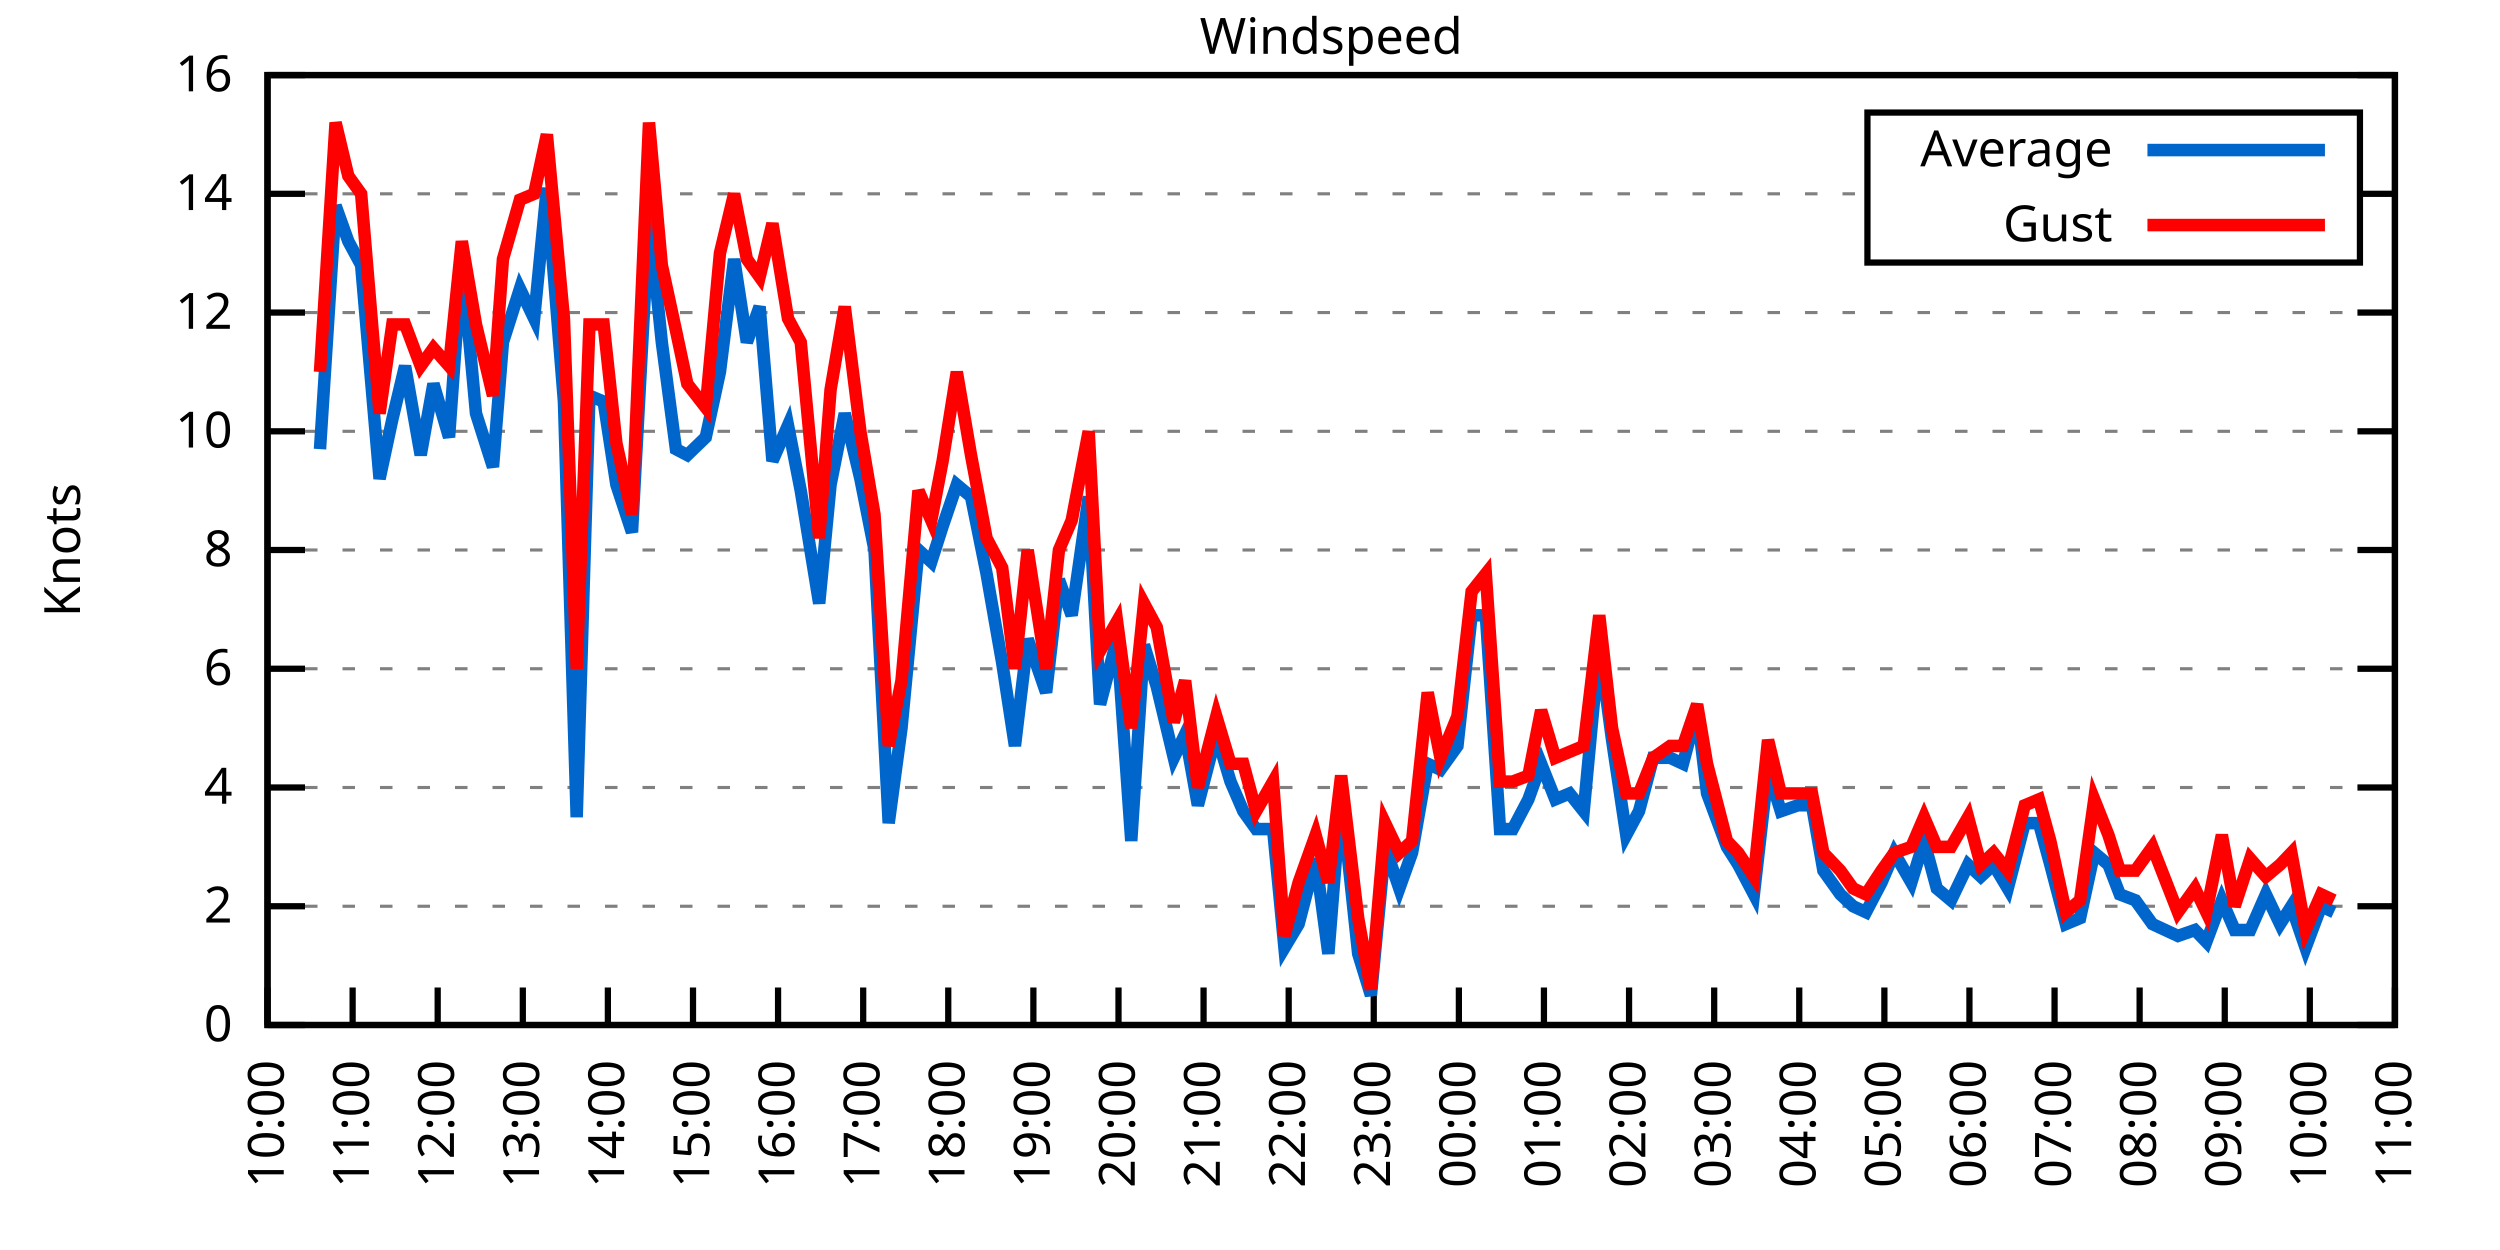
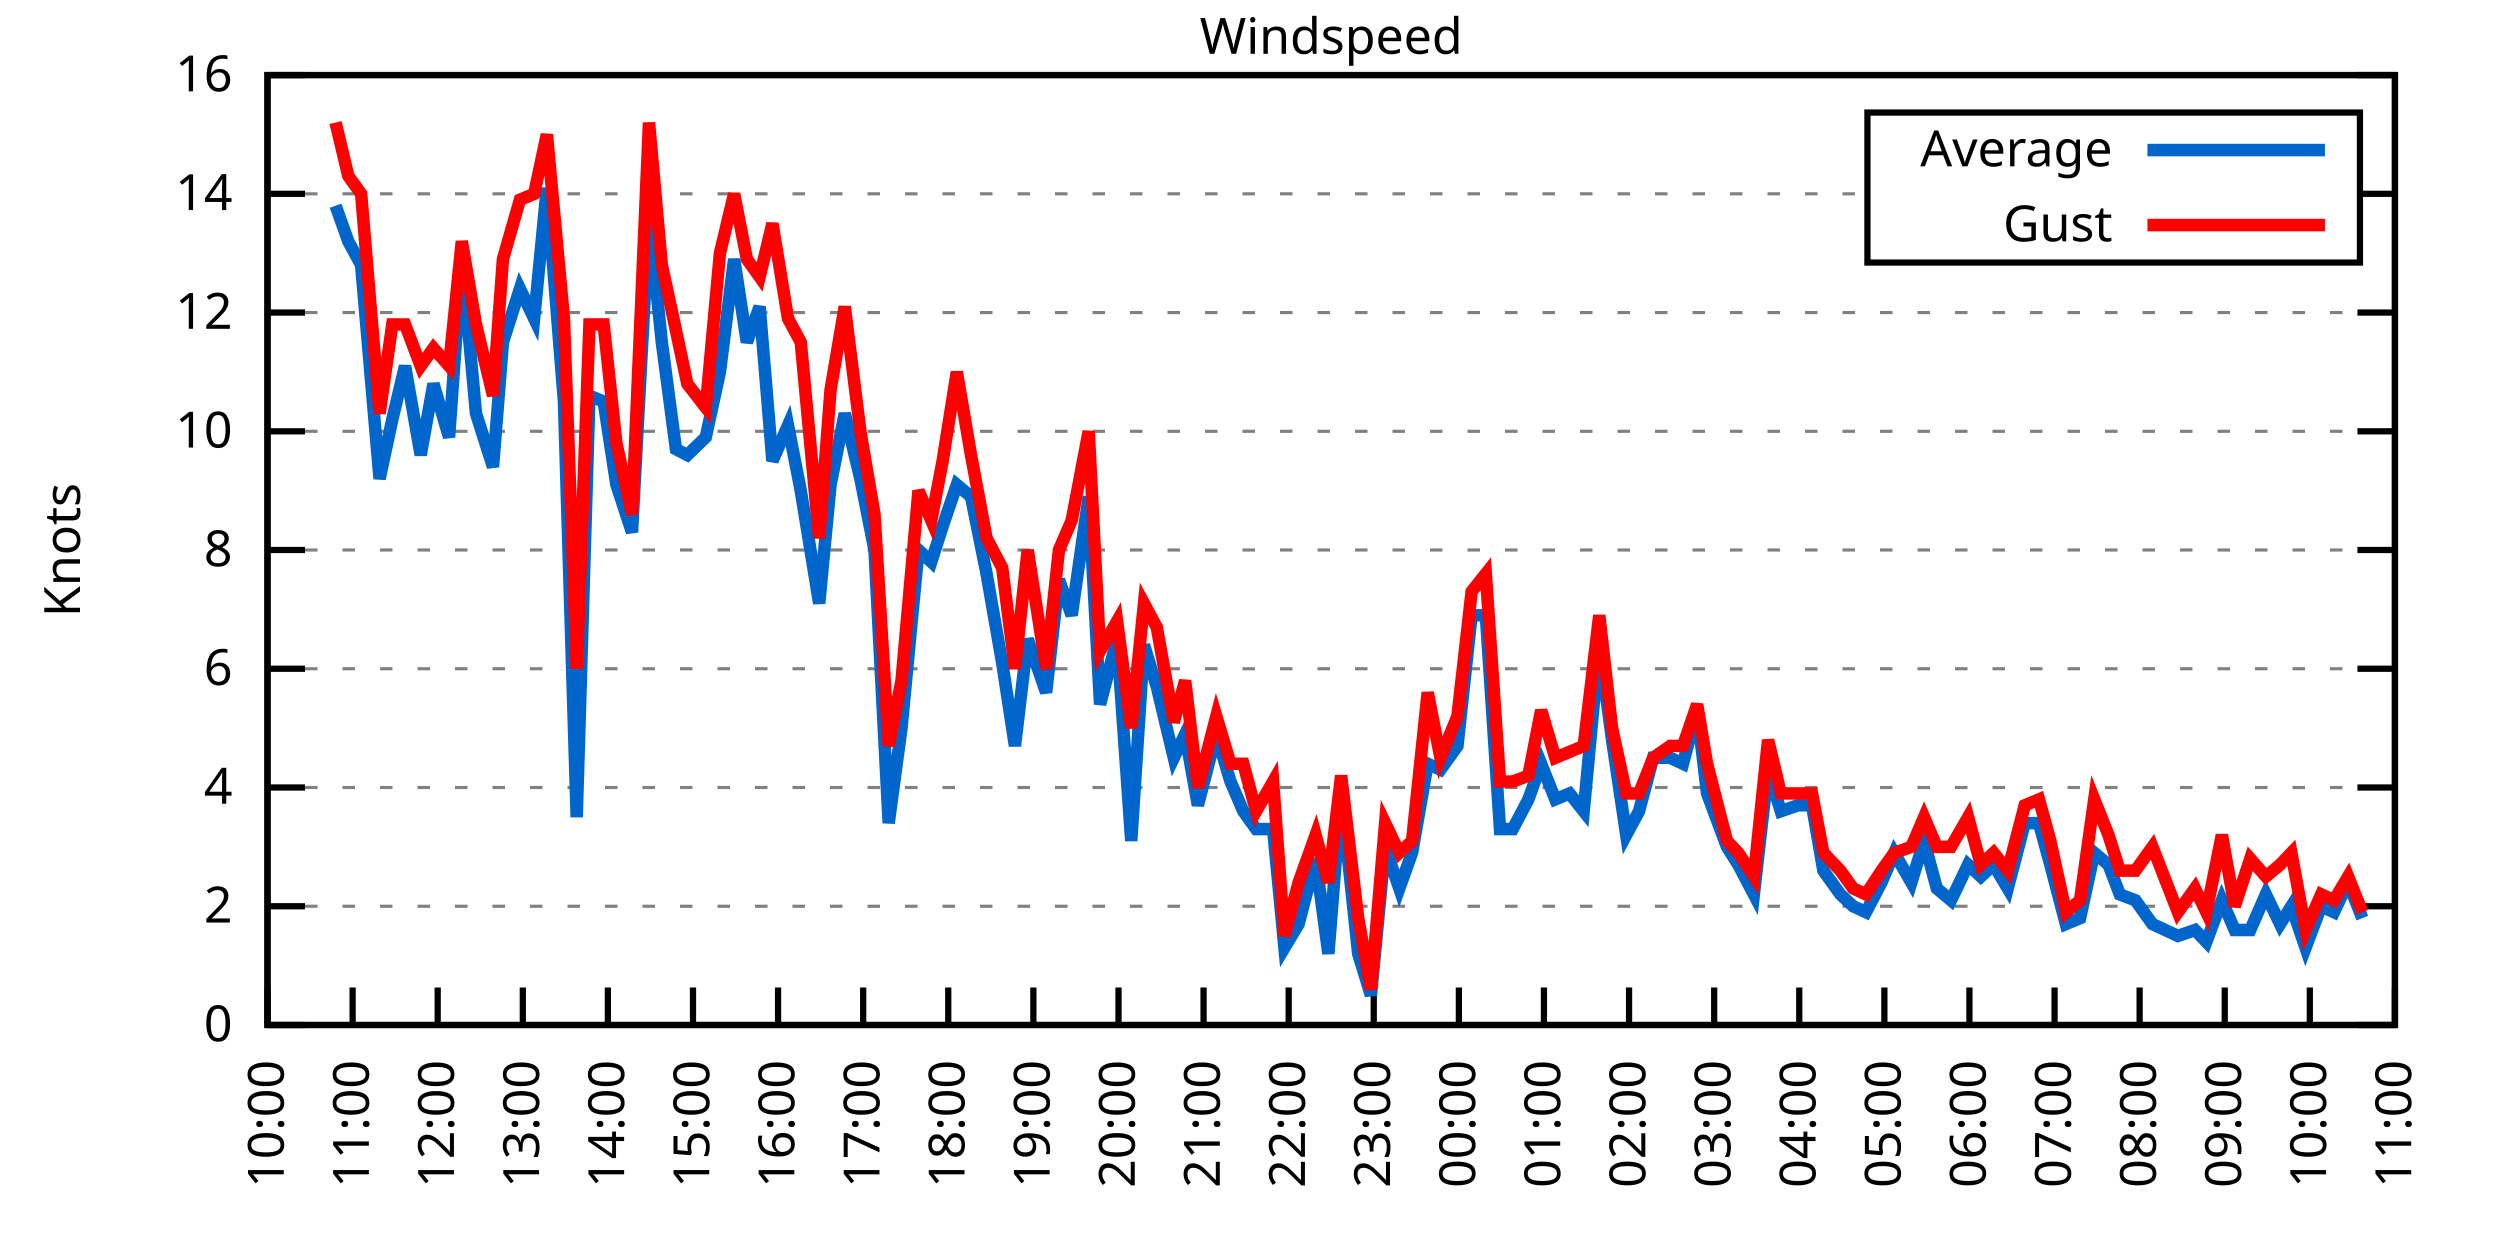
<svg xmlns="http://www.w3.org/2000/svg" xmlns:xlink="http://www.w3.org/1999/xlink" width="400" height="200" viewBox="0 0 400 200">
  <g id="gnuplot_canvas">
    <rect x="0" y="0" width="400" height="200" fill="none" />
    <defs>
      <circle id="gpDot" r="0.5" stroke-width="0.5" stroke="currentColor" />
      <path id="gpPt0" stroke-width="0.333" stroke="currentColor" d="M-1,0 h2 M0,-1 v2" />
      <path id="gpPt1" stroke-width="0.333" stroke="currentColor" d="M-1,-1 L1,1 M1,-1 L-1,1" />
      <path id="gpPt2" stroke-width="0.333" stroke="currentColor" d="M-1,0 L1,0 M0,-1 L0,1 M-1,-1 L1,1 M-1,1 L1,-1" />
      <rect id="gpPt3" stroke-width="0.333" stroke="currentColor" x="-1" y="-1" width="2" height="2" />
      <rect id="gpPt4" stroke-width="0.333" stroke="currentColor" fill="currentColor" x="-1" y="-1" width="2" height="2" />
      <circle id="gpPt5" stroke-width="0.333" stroke="currentColor" cx="0" cy="0" r="1" />
      <use xlink:href="#gpPt5" id="gpPt6" fill="currentColor" stroke="none" />
      <path id="gpPt7" stroke-width="0.333" stroke="currentColor" d="M0,-1.33 L-1.33,0.67 L1.33,0.67 z" />
      <use xlink:href="#gpPt7" id="gpPt8" fill="currentColor" stroke="none" />
      <use xlink:href="#gpPt7" id="gpPt9" stroke="currentColor" transform="rotate(180)" />
      <use xlink:href="#gpPt9" id="gpPt10" fill="currentColor" stroke="none" />
      <use xlink:href="#gpPt3" id="gpPt11" stroke="currentColor" transform="rotate(45)" />
      <use xlink:href="#gpPt11" id="gpPt12" fill="currentColor" stroke="none" />
      <path id="gpPt13" stroke-width="0.333" stroke="currentColor" d="M0,1.330 L1.265,0.411 L0.782,-1.067 L-0.782,-1.076 L-1.265,0.411 z" />
      <use xlink:href="#gpPt13" id="gpPt14" fill="currentColor" stroke="none" />
      <filter id="textbox" filterUnits="objectBoundingBox" x="0" y="0" height="1" width="1">
        <feFlood flood-color="white" flood-opacity="1" result="bgnd" />
        <feComposite in="SourceGraphic" in2="bgnd" operator="atop" />
      </filter>
      <filter id="greybox" filterUnits="objectBoundingBox" x="0" y="0" height="1" width="1">
        <feFlood flood-color="lightgrey" flood-opacity="1" result="grey" />
        <feComposite in="SourceGraphic" in2="grey" operator="atop" />
      </filter>
    </defs>
    <g fill="none" color="white" stroke="currentColor" stroke-width="1.00" stroke-linecap="butt" stroke-linejoin="miter">
</g>
    <g fill="none" color="black" stroke="currentColor" stroke-width="1.00" stroke-linecap="butt" stroke-linejoin="miter">
      <g stroke="none" shape-rendering="crispEdges">
        <polygon fill="rgb(255, 255, 255)" points="42.80,164.00 383.18,164.00 383.18,12.02 42.80,12.02 " />
      </g>
    </g>
    <g fill="none" color="black" stroke="currentColor" stroke-width="1.00" stroke-linecap="butt" stroke-linejoin="miter">
</g>
    <g fill="none" color="black" stroke="black" stroke-width="0.50" stroke-linecap="butt" stroke-linejoin="miter">
</g>
    <g fill="none" color="gray" stroke="currentColor" stroke-width="0.50" stroke-linecap="butt" stroke-linejoin="miter">
      <path stroke="gray" stroke-dasharray="2,4" class="gridline" d="M42.80,164.00 L383.19,164.00  " />
    </g>
    <g fill="none" color="gray" stroke="gray" stroke-width="1.00" stroke-linecap="butt" stroke-linejoin="miter">
</g>
    <g fill="none" color="black" stroke="currentColor" stroke-width="1.00" stroke-linecap="butt" stroke-linejoin="miter">
      <path stroke="black" d="M42.80,164.00 L48.80,164.00 M383.19,164.00 L377.19,164.00  " />
      <g transform="translate(37.20,166.60)" stroke="none" fill="black" font-family="Sans" font-size="8.00" text-anchor="end">
        <text>
          <tspan font-family="Sans"> 0</tspan>
        </text>
      </g>
    </g>
    <g fill="none" color="black" stroke="currentColor" stroke-width="1.00" stroke-linecap="butt" stroke-linejoin="miter">
</g>
    <g fill="none" color="black" stroke="black" stroke-width="0.50" stroke-linecap="butt" stroke-linejoin="miter">
</g>
    <g fill="none" color="gray" stroke="currentColor" stroke-width="0.50" stroke-linecap="butt" stroke-linejoin="miter">
      <path stroke="gray" stroke-dasharray="2,4" class="gridline" d="M42.80,145.00 L383.19,145.00  " />
    </g>
    <g fill="none" color="gray" stroke="gray" stroke-width="1.00" stroke-linecap="butt" stroke-linejoin="miter">
</g>
    <g fill="none" color="black" stroke="currentColor" stroke-width="1.00" stroke-linecap="butt" stroke-linejoin="miter">
      <path stroke="black" d="M42.80,145.00 L48.80,145.00 M383.19,145.00 L377.19,145.00  " />
      <g transform="translate(37.20,147.60)" stroke="none" fill="black" font-family="Sans" font-size="8.00" text-anchor="end">
        <text>
          <tspan font-family="Sans"> 2</tspan>
        </text>
      </g>
    </g>
    <g fill="none" color="black" stroke="currentColor" stroke-width="1.00" stroke-linecap="butt" stroke-linejoin="miter">
</g>
    <g fill="none" color="black" stroke="black" stroke-width="0.50" stroke-linecap="butt" stroke-linejoin="miter">
</g>
    <g fill="none" color="gray" stroke="currentColor" stroke-width="0.50" stroke-linecap="butt" stroke-linejoin="miter">
      <path stroke="gray" stroke-dasharray="2,4" class="gridline" d="M42.80,126.00 L383.19,126.00  " />
    </g>
    <g fill="none" color="gray" stroke="gray" stroke-width="1.00" stroke-linecap="butt" stroke-linejoin="miter">
</g>
    <g fill="none" color="black" stroke="currentColor" stroke-width="1.00" stroke-linecap="butt" stroke-linejoin="miter">
      <path stroke="black" d="M42.80,126.00 L48.80,126.00 M383.19,126.00 L377.19,126.00  " />
      <g transform="translate(37.20,128.60)" stroke="none" fill="black" font-family="Sans" font-size="8.00" text-anchor="end">
        <text>
          <tspan font-family="Sans"> 4</tspan>
        </text>
      </g>
    </g>
    <g fill="none" color="black" stroke="currentColor" stroke-width="1.00" stroke-linecap="butt" stroke-linejoin="miter">
</g>
    <g fill="none" color="black" stroke="black" stroke-width="0.50" stroke-linecap="butt" stroke-linejoin="miter">
</g>
    <g fill="none" color="gray" stroke="currentColor" stroke-width="0.50" stroke-linecap="butt" stroke-linejoin="miter">
      <path stroke="gray" stroke-dasharray="2,4" class="gridline" d="M42.80,107.00 L383.19,107.00  " />
    </g>
    <g fill="none" color="gray" stroke="gray" stroke-width="1.00" stroke-linecap="butt" stroke-linejoin="miter">
</g>
    <g fill="none" color="black" stroke="currentColor" stroke-width="1.00" stroke-linecap="butt" stroke-linejoin="miter">
      <path stroke="black" d="M42.80,107.00 L48.80,107.00 M383.19,107.00 L377.19,107.00  " />
      <g transform="translate(37.20,109.60)" stroke="none" fill="black" font-family="Sans" font-size="8.00" text-anchor="end">
        <text>
          <tspan font-family="Sans"> 6</tspan>
        </text>
      </g>
    </g>
    <g fill="none" color="black" stroke="currentColor" stroke-width="1.00" stroke-linecap="butt" stroke-linejoin="miter">
</g>
    <g fill="none" color="black" stroke="black" stroke-width="0.50" stroke-linecap="butt" stroke-linejoin="miter">
</g>
    <g fill="none" color="gray" stroke="currentColor" stroke-width="0.50" stroke-linecap="butt" stroke-linejoin="miter">
      <path stroke="gray" stroke-dasharray="2,4" class="gridline" d="M42.80,88.00 L383.19,88.00  " />
    </g>
    <g fill="none" color="gray" stroke="gray" stroke-width="1.00" stroke-linecap="butt" stroke-linejoin="miter">
</g>
    <g fill="none" color="black" stroke="currentColor" stroke-width="1.00" stroke-linecap="butt" stroke-linejoin="miter">
      <path stroke="black" d="M42.80,88.00 L48.80,88.00 M383.19,88.00 L377.19,88.00  " />
      <g transform="translate(37.20,90.60)" stroke="none" fill="black" font-family="Sans" font-size="8.00" text-anchor="end">
        <text>
          <tspan font-family="Sans"> 8</tspan>
        </text>
      </g>
    </g>
    <g fill="none" color="black" stroke="currentColor" stroke-width="1.00" stroke-linecap="butt" stroke-linejoin="miter">
</g>
    <g fill="none" color="black" stroke="black" stroke-width="0.50" stroke-linecap="butt" stroke-linejoin="miter">
</g>
    <g fill="none" color="gray" stroke="currentColor" stroke-width="0.50" stroke-linecap="butt" stroke-linejoin="miter">
      <path stroke="gray" stroke-dasharray="2,4" class="gridline" d="M42.80,69.01 L383.19,69.01  " />
    </g>
    <g fill="none" color="gray" stroke="gray" stroke-width="1.00" stroke-linecap="butt" stroke-linejoin="miter">
</g>
    <g fill="none" color="black" stroke="currentColor" stroke-width="1.00" stroke-linecap="butt" stroke-linejoin="miter">
      <path stroke="black" d="M42.80,69.01 L48.80,69.01 M383.19,69.01 L377.19,69.01  " />
      <g transform="translate(37.20,71.61)" stroke="none" fill="black" font-family="Sans" font-size="8.00" text-anchor="end">
        <text>
          <tspan font-family="Sans"> 10</tspan>
        </text>
      </g>
    </g>
    <g fill="none" color="black" stroke="currentColor" stroke-width="1.00" stroke-linecap="butt" stroke-linejoin="miter">
</g>
    <g fill="none" color="black" stroke="black" stroke-width="0.50" stroke-linecap="butt" stroke-linejoin="miter">
</g>
    <g fill="none" color="gray" stroke="currentColor" stroke-width="0.50" stroke-linecap="butt" stroke-linejoin="miter">
      <path stroke="gray" stroke-dasharray="2,4" class="gridline" d="M42.80,50.01 L383.19,50.01  " />
    </g>
    <g fill="none" color="gray" stroke="gray" stroke-width="1.00" stroke-linecap="butt" stroke-linejoin="miter">
</g>
    <g fill="none" color="black" stroke="currentColor" stroke-width="1.00" stroke-linecap="butt" stroke-linejoin="miter">
      <path stroke="black" d="M42.80,50.01 L48.80,50.01 M383.19,50.01 L377.19,50.01  " />
      <g transform="translate(37.20,52.61)" stroke="none" fill="black" font-family="Sans" font-size="8.00" text-anchor="end">
        <text>
          <tspan font-family="Sans"> 12</tspan>
        </text>
      </g>
    </g>
    <g fill="none" color="black" stroke="currentColor" stroke-width="1.00" stroke-linecap="butt" stroke-linejoin="miter">
</g>
    <g fill="none" color="black" stroke="black" stroke-width="0.50" stroke-linecap="butt" stroke-linejoin="miter">
</g>
    <g fill="none" color="gray" stroke="currentColor" stroke-width="0.50" stroke-linecap="butt" stroke-linejoin="miter">
      <path stroke="gray" stroke-dasharray="2,4" class="gridline" d="M42.80,31.01 L298.79,31.01 M377.59,31.01 L383.19,31.01  " />
    </g>
    <g fill="none" color="gray" stroke="gray" stroke-width="1.00" stroke-linecap="butt" stroke-linejoin="miter">
</g>
    <g fill="none" color="black" stroke="currentColor" stroke-width="1.00" stroke-linecap="butt" stroke-linejoin="miter">
      <path stroke="black" d="M42.80,31.01 L48.80,31.01 M383.19,31.01 L377.19,31.01  " />
      <g transform="translate(37.20,33.61)" stroke="none" fill="black" font-family="Sans" font-size="8.00" text-anchor="end">
        <text>
          <tspan font-family="Sans"> 14</tspan>
        </text>
      </g>
    </g>
    <g fill="none" color="black" stroke="currentColor" stroke-width="1.00" stroke-linecap="butt" stroke-linejoin="miter">
</g>
    <g fill="none" color="black" stroke="black" stroke-width="0.50" stroke-linecap="butt" stroke-linejoin="miter">
</g>
    <g fill="none" color="gray" stroke="currentColor" stroke-width="0.50" stroke-linecap="butt" stroke-linejoin="miter">
      <path stroke="gray" stroke-dasharray="2,4" class="gridline" d="M42.80,12.01 L383.19,12.01  " />
    </g>
    <g fill="none" color="gray" stroke="gray" stroke-width="1.00" stroke-linecap="butt" stroke-linejoin="miter">
</g>
    <g fill="none" color="black" stroke="currentColor" stroke-width="1.00" stroke-linecap="butt" stroke-linejoin="miter">
      <path stroke="black" d="M42.80,12.01 L48.80,12.01 M383.19,12.01 L377.19,12.01  " />
      <g transform="translate(37.20,14.61)" stroke="none" fill="black" font-family="Sans" font-size="8.00" text-anchor="end">
        <text>
          <tspan font-family="Sans"> 16</tspan>
        </text>
      </g>
    </g>
    <g fill="none" color="black" stroke="currentColor" stroke-width="1.00" stroke-linecap="butt" stroke-linejoin="miter">
      <path stroke="black" d="M42.80,164.00 L42.80,158.00  " />
      <g transform="translate(45.40,169.60) rotate(270.00)" stroke="none" fill="black" font-family="Sans" font-size="8.00" text-anchor="end">
        <text>
          <tspan font-family="Sans">10:00</tspan>
        </text>
      </g>
    </g>
    <g fill="none" color="black" stroke="currentColor" stroke-width="1.00" stroke-linecap="butt" stroke-linejoin="miter">
      <path stroke="black" d="M56.42,164.00 L56.42,158.00  " />
      <g transform="translate(59.02,169.60) rotate(270.00)" stroke="none" fill="black" font-family="Sans" font-size="8.00" text-anchor="end">
        <text>
          <tspan font-family="Sans">11:00</tspan>
        </text>
      </g>
    </g>
    <g fill="none" color="black" stroke="currentColor" stroke-width="1.00" stroke-linecap="butt" stroke-linejoin="miter">
      <path stroke="black" d="M70.03,164.00 L70.03,158.00  " />
      <g transform="translate(72.63,169.60) rotate(270.00)" stroke="none" fill="black" font-family="Sans" font-size="8.00" text-anchor="end">
        <text>
          <tspan font-family="Sans">12:00</tspan>
        </text>
      </g>
    </g>
    <g fill="none" color="black" stroke="currentColor" stroke-width="1.00" stroke-linecap="butt" stroke-linejoin="miter">
      <path stroke="black" d="M83.65,164.00 L83.65,158.00  " />
      <g transform="translate(86.25,169.60) rotate(270.00)" stroke="none" fill="black" font-family="Sans" font-size="8.00" text-anchor="end">
        <text>
          <tspan font-family="Sans">13:00</tspan>
        </text>
      </g>
    </g>
    <g fill="none" color="black" stroke="currentColor" stroke-width="1.00" stroke-linecap="butt" stroke-linejoin="miter">
      <path stroke="black" d="M97.26,164.00 L97.26,158.00  " />
      <g transform="translate(99.86,169.60) rotate(270.00)" stroke="none" fill="black" font-family="Sans" font-size="8.00" text-anchor="end">
        <text>
          <tspan font-family="Sans">14:00</tspan>
        </text>
      </g>
    </g>
    <g fill="none" color="black" stroke="currentColor" stroke-width="1.00" stroke-linecap="butt" stroke-linejoin="miter">
      <path stroke="black" d="M110.88,164.00 L110.88,158.00  " />
      <g transform="translate(113.48,169.60) rotate(270.00)" stroke="none" fill="black" font-family="Sans" font-size="8.00" text-anchor="end">
        <text>
          <tspan font-family="Sans">15:00</tspan>
        </text>
      </g>
    </g>
    <g fill="none" color="black" stroke="currentColor" stroke-width="1.00" stroke-linecap="butt" stroke-linejoin="miter">
      <path stroke="black" d="M124.49,164.00 L124.49,158.00  " />
      <g transform="translate(127.09,169.60) rotate(270.00)" stroke="none" fill="black" font-family="Sans" font-size="8.00" text-anchor="end">
        <text>
          <tspan font-family="Sans">16:00</tspan>
        </text>
      </g>
    </g>
    <g fill="none" color="black" stroke="currentColor" stroke-width="1.00" stroke-linecap="butt" stroke-linejoin="miter">
      <path stroke="black" d="M138.11,164.00 L138.11,158.00  " />
      <g transform="translate(140.71,169.60) rotate(270.00)" stroke="none" fill="black" font-family="Sans" font-size="8.00" text-anchor="end">
        <text>
          <tspan font-family="Sans">17:00</tspan>
        </text>
      </g>
    </g>
    <g fill="none" color="black" stroke="currentColor" stroke-width="1.00" stroke-linecap="butt" stroke-linejoin="miter">
      <path stroke="black" d="M151.72,164.00 L151.72,158.00  " />
      <g transform="translate(154.32,169.60) rotate(270.00)" stroke="none" fill="black" font-family="Sans" font-size="8.00" text-anchor="end">
        <text>
          <tspan font-family="Sans">18:00</tspan>
        </text>
      </g>
    </g>
    <g fill="none" color="black" stroke="currentColor" stroke-width="1.00" stroke-linecap="butt" stroke-linejoin="miter">
      <path stroke="black" d="M165.34,164.00 L165.34,158.00  " />
      <g transform="translate(167.94,169.60) rotate(270.00)" stroke="none" fill="black" font-family="Sans" font-size="8.00" text-anchor="end">
        <text>
          <tspan font-family="Sans">19:00</tspan>
        </text>
      </g>
    </g>
    <g fill="none" color="black" stroke="currentColor" stroke-width="1.00" stroke-linecap="butt" stroke-linejoin="miter">
      <path stroke="black" d="M178.96,164.00 L178.96,158.00  " />
      <g transform="translate(181.56,169.60) rotate(270.00)" stroke="none" fill="black" font-family="Sans" font-size="8.00" text-anchor="end">
        <text>
          <tspan font-family="Sans">20:00</tspan>
        </text>
      </g>
    </g>
    <g fill="none" color="black" stroke="currentColor" stroke-width="1.00" stroke-linecap="butt" stroke-linejoin="miter">
      <path stroke="black" d="M192.57,164.00 L192.57,158.00  " />
      <g transform="translate(195.17,169.60) rotate(270.00)" stroke="none" fill="black" font-family="Sans" font-size="8.00" text-anchor="end">
        <text>
          <tspan font-family="Sans">21:00</tspan>
        </text>
      </g>
    </g>
    <g fill="none" color="black" stroke="currentColor" stroke-width="1.00" stroke-linecap="butt" stroke-linejoin="miter">
      <path stroke="black" d="M206.19,164.00 L206.19,158.00  " />
      <g transform="translate(208.79,169.60) rotate(270.00)" stroke="none" fill="black" font-family="Sans" font-size="8.00" text-anchor="end">
        <text>
          <tspan font-family="Sans">22:00</tspan>
        </text>
      </g>
    </g>
    <g fill="none" color="black" stroke="currentColor" stroke-width="1.00" stroke-linecap="butt" stroke-linejoin="miter">
      <path stroke="black" d="M219.80,164.00 L219.80,158.00  " />
      <g transform="translate(222.40,169.60) rotate(270.00)" stroke="none" fill="black" font-family="Sans" font-size="8.00" text-anchor="end">
        <text>
          <tspan font-family="Sans">23:00</tspan>
        </text>
      </g>
    </g>
    <g fill="none" color="black" stroke="currentColor" stroke-width="1.00" stroke-linecap="butt" stroke-linejoin="miter">
      <path stroke="black" d="M233.42,164.00 L233.42,158.00  " />
      <g transform="translate(236.02,169.60) rotate(270.00)" stroke="none" fill="black" font-family="Sans" font-size="8.00" text-anchor="end">
        <text>
          <tspan font-family="Sans">00:00</tspan>
        </text>
      </g>
    </g>
    <g fill="none" color="black" stroke="currentColor" stroke-width="1.00" stroke-linecap="butt" stroke-linejoin="miter">
      <path stroke="black" d="M247.03,164.00 L247.03,158.00  " />
      <g transform="translate(249.63,169.60) rotate(270.00)" stroke="none" fill="black" font-family="Sans" font-size="8.00" text-anchor="end">
        <text>
          <tspan font-family="Sans">01:00</tspan>
        </text>
      </g>
    </g>
    <g fill="none" color="black" stroke="currentColor" stroke-width="1.00" stroke-linecap="butt" stroke-linejoin="miter">
      <path stroke="black" d="M260.65,164.00 L260.65,158.00  " />
      <g transform="translate(263.25,169.60) rotate(270.00)" stroke="none" fill="black" font-family="Sans" font-size="8.00" text-anchor="end">
        <text>
          <tspan font-family="Sans">02:00</tspan>
        </text>
      </g>
    </g>
    <g fill="none" color="black" stroke="currentColor" stroke-width="1.00" stroke-linecap="butt" stroke-linejoin="miter">
      <path stroke="black" d="M274.27,164.00 L274.27,158.00  " />
      <g transform="translate(276.87,169.60) rotate(270.00)" stroke="none" fill="black" font-family="Sans" font-size="8.00" text-anchor="end">
        <text>
          <tspan font-family="Sans">03:00</tspan>
        </text>
      </g>
    </g>
    <g fill="none" color="black" stroke="currentColor" stroke-width="1.00" stroke-linecap="butt" stroke-linejoin="miter">
      <path stroke="black" d="M287.88,164.00 L287.88,158.00  " />
      <g transform="translate(290.48,169.60) rotate(270.00)" stroke="none" fill="black" font-family="Sans" font-size="8.00" text-anchor="end">
        <text>
          <tspan font-family="Sans">04:00</tspan>
        </text>
      </g>
    </g>
    <g fill="none" color="black" stroke="currentColor" stroke-width="1.00" stroke-linecap="butt" stroke-linejoin="miter">
      <path stroke="black" d="M301.50,164.00 L301.50,158.00  " />
      <g transform="translate(304.10,169.60) rotate(270.00)" stroke="none" fill="black" font-family="Sans" font-size="8.00" text-anchor="end">
        <text>
          <tspan font-family="Sans">05:00</tspan>
        </text>
      </g>
    </g>
    <g fill="none" color="black" stroke="currentColor" stroke-width="1.00" stroke-linecap="butt" stroke-linejoin="miter">
      <path stroke="black" d="M315.11,164.00 L315.11,158.00  " />
      <g transform="translate(317.71,169.60) rotate(270.00)" stroke="none" fill="black" font-family="Sans" font-size="8.00" text-anchor="end">
        <text>
          <tspan font-family="Sans">06:00</tspan>
        </text>
      </g>
    </g>
    <g fill="none" color="black" stroke="currentColor" stroke-width="1.00" stroke-linecap="butt" stroke-linejoin="miter">
      <path stroke="black" d="M328.73,164.00 L328.73,158.00  " />
      <g transform="translate(331.33,169.60) rotate(270.00)" stroke="none" fill="black" font-family="Sans" font-size="8.00" text-anchor="end">
        <text>
          <tspan font-family="Sans">07:00</tspan>
        </text>
      </g>
    </g>
    <g fill="none" color="black" stroke="currentColor" stroke-width="1.00" stroke-linecap="butt" stroke-linejoin="miter">
      <path stroke="black" d="M342.34,164.00 L342.34,158.00  " />
      <g transform="translate(344.94,169.60) rotate(270.00)" stroke="none" fill="black" font-family="Sans" font-size="8.00" text-anchor="end">
        <text>
          <tspan font-family="Sans">08:00</tspan>
        </text>
      </g>
    </g>
    <g fill="none" color="black" stroke="currentColor" stroke-width="1.00" stroke-linecap="butt" stroke-linejoin="miter">
      <path stroke="black" d="M355.96,164.00 L355.96,158.00  " />
      <g transform="translate(358.56,169.60) rotate(270.00)" stroke="none" fill="black" font-family="Sans" font-size="8.00" text-anchor="end">
        <text>
          <tspan font-family="Sans">09:00</tspan>
        </text>
      </g>
    </g>
    <g fill="none" color="black" stroke="currentColor" stroke-width="1.00" stroke-linecap="butt" stroke-linejoin="miter">
      <path stroke="black" d="M369.57,164.00 L369.57,158.00  " />
      <g transform="translate(372.17,169.60) rotate(270.00)" stroke="none" fill="black" font-family="Sans" font-size="8.00" text-anchor="end">
        <text>
          <tspan font-family="Sans">10:00</tspan>
        </text>
      </g>
    </g>
    <g fill="none" color="black" stroke="currentColor" stroke-width="1.00" stroke-linecap="butt" stroke-linejoin="miter">
      <path stroke="black" d="M383.19,164.00 L383.19,158.00  " />
      <g transform="translate(385.79,169.60) rotate(270.00)" stroke="none" fill="black" font-family="Sans" font-size="8.00" text-anchor="end">
        <text>
          <tspan font-family="Sans">11:00</tspan>
        </text>
      </g>
    </g>
    <g fill="none" color="black" stroke="currentColor" stroke-width="1.00" stroke-linecap="butt" stroke-linejoin="miter">
</g>
    <g fill="none" color="black" stroke="currentColor" stroke-width="1.00" stroke-linecap="butt" stroke-linejoin="miter">
      <path stroke="black" d="M42.80,12.01 L42.80,164.00 L383.19,164.00 L383.19,12.01 L42.80,12.01 Z  " />
    </g>
    <g fill="none" color="black" stroke="currentColor" stroke-width="1.00" stroke-linecap="butt" stroke-linejoin="miter">
</g>
    <g fill="none" color="black" stroke="currentColor" stroke-width="1.00" stroke-linecap="butt" stroke-linejoin="miter">
      <path stroke="black" d="M298.79,42.01 L298.79,18.01 L377.59,18.01 L377.59,42.01 L298.79,42.01 Z  " />
    </g>
    <g id="Windspeed_plot_1">
      <g fill="none" color="white" stroke="black" stroke-width="2.00" stroke-linecap="butt" stroke-linejoin="miter">
</g>
      <g fill="none" color="black" stroke="currentColor" stroke-width="2.00" stroke-linecap="butt" stroke-linejoin="miter">
        <g transform="translate(337.99,26.61)" stroke="none" fill="black" font-family="Sans" font-size="8.00" text-anchor="end">
          <text>
            <tspan font-family="Sans">Average</tspan>
          </text>
        </g>
      </g>
      <g fill="none" color="black" stroke="currentColor" stroke-width="2.00" stroke-linecap="butt" stroke-linejoin="miter">
-         <path stroke="rgb(  0, 102, 204)" d="M343.59,24.01 L371.99,24.01 M51.20,71.86 L53.69,32.91 L55.73,38.61 L57.78,42.41 L60.73,76.61 L62.77,67.11   L64.81,58.56 L67.31,72.81 L69.35,61.41 L71.85,69.96 L73.89,41.46 L76.16,66.16 L78.88,74.71 L80.47,54.76   L83.19,46.21 L85.46,50.96 L87.50,30.06 L90.23,64.26 L92.27,130.75 L94.31,63.31 L96.58,64.26 L98.62,77.56   L101.12,85.16 L103.84,34.81 L105.89,54.76 L108.15,71.86 L109.97,72.81 L112.92,69.96 L115.19,59.51 L117.46,41.46   L119.50,54.76 L121.54,49.06 L123.59,73.76 L126.08,68.06 L128.12,78.51 L131.07,96.55 L132.89,77.56 L135.16,66.16   L137.66,76.61 L139.92,88.00 L142.19,131.70 L144.24,116.50 L146.96,88.00 L149.00,89.90 L150.82,84.21 L153.09,77.56   L155.36,79.46 L157.85,91.80 L160.35,106.05 L162.39,119.35 L164.43,102.25 L167.38,110.80 L169.43,92.75 L171.47,98.45   L174.19,79.46 L176.01,112.70 L178.73,102.25 L181.00,134.55 L183.04,103.20 L185.08,109.85 L187.81,121.25 L189.62,117.45   L191.66,128.85 L194.61,117.45 L196.88,125.05 L198.93,129.80 L200.97,132.65 L203.69,132.65 L205.51,151.65 L207.78,147.85   L210.50,137.40 L212.54,152.60 L214.58,126.95 L217.31,152.60 L219.35,159.25 L221.62,135.50 L223.89,142.15 L225.93,136.45   L228.43,122.20 L230.47,123.15 L233.19,119.35 L235.46,98.45 L237.73,98.45 L240.00,132.65 L242.04,132.65 L244.54,127.90   L246.58,122.20 L248.85,127.90 L251.12,126.95 L253.39,129.80 L255.88,103.20 L257.93,118.40 L260.20,133.60 L262.24,129.80   L264.51,121.25 L267.23,121.25 L269.27,122.20 L271.54,113.65 L273.13,126.95 L276.31,135.50 L278.12,138.35 L280.62,143.10   L282.89,123.15 L284.93,129.80 L287.65,128.85 L289.92,128.85 L291.74,139.30 L294.46,143.10 L296.50,145.00 L298.55,145.95   L301.04,141.20 L303.08,136.45 L305.81,141.20 L307.85,134.55 L309.89,142.15 L312.16,144.05 L314.89,138.35 L316.93,140.25   L318.97,138.35 L321.24,142.15 L323.96,131.70 L326.23,131.70 L328.05,138.35 L330.54,147.85 L332.81,146.90 L335.08,136.45   L337.35,138.35 L339.17,143.10 L341.66,144.05 L344.39,147.85 L348.47,149.75 L351.19,148.80 L353.01,150.70 L355.50,144.05   L357.55,148.80 L360.04,148.80 L362.54,143.10 L364.81,147.85 L366.62,145.00 L368.89,151.65 L371.39,145.00 L373.43,145.95    " />
+         <path stroke="rgb(  0, 102, 204)" d="M343.59,24.01 L371.99,24.01 M53.69,32.91 L55.73,38.61 L57.78,42.41 L60.73,76.61 L62.77,67.11 L64.81,58.56   L67.31,72.81 L69.35,61.41 L71.85,69.96 L73.89,41.46 L76.16,66.16 L78.88,74.71 L80.47,54.76 L83.19,46.21   L85.46,50.96 L87.50,30.06 L90.23,64.26 L92.27,130.75 L94.31,63.31 L96.58,64.26 L98.62,77.56 L101.12,85.16   L103.84,34.81 L105.89,54.76 L108.15,71.86 L109.97,72.81 L112.92,69.96 L115.19,59.51 L117.46,41.46 L119.50,54.76   L121.54,49.06 L123.59,73.76 L126.08,68.06 L128.12,78.51 L131.07,96.55 L132.89,77.56 L135.16,66.16 L137.66,76.61   L139.92,88.00 L142.19,131.70 L144.24,116.50 L146.96,88.00 L149.00,89.90 L150.82,84.21 L153.09,77.56 L155.36,79.46   L157.85,91.80 L160.35,106.05 L162.39,119.35 L164.43,102.25 L167.38,110.80 L169.43,92.75 L171.47,98.45 L174.19,79.46   L176.01,112.70 L178.73,102.25 L181.00,134.55 L183.04,103.20 L185.08,109.85 L187.81,121.25 L189.62,117.45 L191.66,128.85   L194.61,117.45 L196.88,125.05 L198.93,129.80 L200.97,132.65 L203.69,132.65 L205.51,151.65 L207.78,147.85 L210.50,137.40   L212.54,152.60 L214.58,126.95 L217.31,152.60 L219.35,159.25 L221.62,135.50 L223.89,142.15 L225.93,136.45 L228.43,122.20   L230.47,123.15 L233.19,119.35 L235.46,98.45 L237.73,98.45 L240.00,132.65 L242.04,132.65 L244.54,127.90 L246.58,122.20   L248.85,127.90 L251.12,126.95 L253.39,129.80 L255.88,103.20 L257.93,118.40 L260.20,133.60 L262.24,129.80 L264.51,121.25   L267.23,121.25 L269.27,122.20 L271.54,113.65 L273.13,126.95 L276.31,135.50 L278.12,138.35 L280.62,143.10 L282.89,123.15   L284.93,129.80 L287.65,128.85 L289.92,128.85 L291.74,139.30 L294.46,143.10 L296.50,145.00 L298.55,145.95 L301.04,141.20   L303.08,136.45 L305.81,141.20 L307.85,134.55 L309.89,142.15 L312.16,144.05 L314.89,138.35 L316.93,140.25 L318.97,138.35   L321.24,142.15 L323.96,131.70 L326.23,131.70 L328.05,138.35 L330.54,147.85 L332.81,146.90 L335.08,136.45 L337.35,138.35   L339.17,143.10 L341.66,144.05 L344.39,147.85 L348.47,149.75 L351.19,148.80 L353.01,150.70 L355.50,144.05 L357.55,148.80   L360.04,148.80 L362.54,143.10 L364.81,147.85 L366.62,145.00 L368.89,151.65 L371.39,145.00 L373.43,145.95 L375.70,141.20   L377.97,146.90  " />
      </g>
    </g>
    <g id="Windspeed_plot_2">
      <g fill="none" color="black" stroke="currentColor" stroke-width="2.00" stroke-linecap="butt" stroke-linejoin="miter">
        <g transform="translate(337.99,38.61)" stroke="none" fill="black" font-family="Sans" font-size="8.00" text-anchor="end">
          <text>
            <tspan font-family="Sans">Gust</tspan>
          </text>
        </g>
      </g>
      <g fill="none" color="black" stroke="currentColor" stroke-width="2.00" stroke-linecap="butt" stroke-linejoin="miter">
-         <path stroke="rgb(255,   0,   0)" d="M343.59,36.01 L371.99,36.01 M51.20,59.51 L53.69,19.61 L55.73,28.16 L57.78,31.01 L60.73,66.16 L62.77,51.91   L64.81,51.91 L67.31,58.56 L69.35,55.71 L71.85,58.56 L73.89,38.61 L76.16,51.91 L78.88,63.31 L80.47,41.46   L83.19,31.96 L85.46,31.01 L87.50,21.51 L90.23,50.96 L92.27,107.00 L94.31,51.91 L96.58,51.91 L98.62,70.91   L101.12,82.31 L103.84,19.61 L105.89,42.41 L108.15,52.86 L109.97,61.41 L112.92,65.21 L115.19,40.51 L117.46,31.01   L119.50,41.46 L121.54,44.31 L123.59,35.76 L126.08,50.96 L128.12,54.76 L131.07,86.11 L132.89,62.36 L135.16,49.06   L137.66,69.01 L139.92,82.31 L142.19,119.35 L144.24,108.90 L146.96,78.51 L149.00,83.26 L150.82,73.76 L153.09,59.51   L155.36,72.81 L157.85,86.11 L160.35,90.85 L162.39,107.00 L164.43,88.00 L167.38,107.00 L169.43,88.00 L171.47,83.26   L174.19,69.01 L176.01,104.15 L178.73,99.40 L181.00,116.50 L183.04,96.55 L185.08,100.35 L187.81,115.55 L189.62,108.90   L191.66,126.00 L194.61,114.60 L196.88,122.20 L198.93,122.20 L200.97,129.80 L203.69,125.05 L205.51,149.75 L207.78,141.20   L210.50,133.60 L212.54,141.20 L214.58,124.10 L217.31,146.90 L219.35,158.30 L221.62,131.70 L223.89,136.45 L225.93,134.55   L228.43,110.80 L230.47,121.25 L233.19,114.60 L235.46,94.65 L237.73,91.80 L240.00,125.05 L242.04,125.05 L244.54,124.10   L246.58,113.65 L248.85,121.25 L251.12,120.30 L253.39,119.35 L255.88,98.45 L257.93,116.50 L260.20,126.95 L262.24,126.95   L264.51,121.25 L267.23,119.35 L269.27,119.35 L271.54,112.70 L273.13,122.20 L276.31,134.55 L278.12,136.45 L280.62,140.25   L282.89,118.40 L284.93,126.95 L287.65,126.95 L289.92,126.95 L291.74,136.45 L294.46,139.30 L296.50,142.15 L298.55,143.10   L301.04,139.30 L303.08,136.45 L305.81,135.50 L307.85,130.75 L309.89,135.50 L312.16,135.50 L314.89,130.75 L316.93,138.35   L318.97,136.45 L321.24,139.30 L323.96,128.85 L326.23,127.90 L328.05,134.55 L330.54,145.95 L332.81,144.05 L335.08,127.90   L337.35,133.60 L339.17,139.30 L341.66,139.30 L344.39,135.50 L348.47,145.95 L351.19,142.15 L353.01,145.95 L355.50,133.60   L357.55,145.00 L360.04,137.40 L362.54,140.25 L364.81,138.35 L366.62,136.45 L368.89,148.80 L371.39,143.10 L373.43,144.05    " />
+         <path stroke="rgb(255,   0,   0)" d="M343.59,36.01 L371.99,36.01 M53.69,19.61 L55.73,28.16 L57.78,31.01 L60.73,66.16 L62.77,51.91 L64.81,51.91   L67.31,58.56 L69.35,55.71 L71.85,58.56 L73.89,38.61 L76.16,51.91 L78.88,63.31 L80.47,41.46 L83.19,31.96   L85.46,31.01 L87.50,21.51 L90.23,50.96 L92.27,107.00 L94.31,51.91 L96.58,51.91 L98.62,70.91 L101.12,82.31   L103.84,19.61 L105.89,42.41 L108.15,52.86 L109.97,61.41 L112.92,65.21 L115.19,40.51 L117.46,31.01 L119.50,41.46   L121.54,44.31 L123.59,35.76 L126.08,50.96 L128.12,54.76 L131.07,86.11 L132.89,62.36 L135.16,49.06 L137.66,69.01   L139.92,82.31 L142.19,119.35 L144.24,108.90 L146.96,78.51 L149.00,83.26 L150.82,73.76 L153.09,59.51 L155.36,72.81   L157.85,86.11 L160.35,90.85 L162.39,107.00 L164.43,88.00 L167.38,107.00 L169.43,88.00 L171.47,83.26 L174.19,69.01   L176.01,104.15 L178.73,99.40 L181.00,116.50 L183.04,96.55 L185.08,100.35 L187.81,115.55 L189.62,108.90 L191.66,126.00   L194.61,114.60 L196.88,122.20 L198.93,122.20 L200.97,129.80 L203.69,125.05 L205.51,149.75 L207.78,141.20 L210.50,133.60   L212.54,141.20 L214.58,124.10 L217.31,146.90 L219.35,158.30 L221.62,131.70 L223.89,136.45 L225.93,134.55 L228.43,110.80   L230.47,121.25 L233.19,114.60 L235.46,94.65 L237.73,91.80 L240.00,125.05 L242.04,125.05 L244.54,124.10 L246.58,113.65   L248.85,121.25 L251.12,120.30 L253.39,119.35 L255.88,98.45 L257.93,116.50 L260.20,126.95 L262.24,126.95 L264.51,121.25   L267.23,119.35 L269.27,119.35 L271.54,112.70 L273.13,122.20 L276.31,134.55 L278.12,136.45 L280.62,140.25 L282.89,118.40   L284.93,126.95 L287.65,126.95 L289.92,126.95 L291.74,136.45 L294.46,139.30 L296.50,142.15 L298.55,143.10 L301.04,139.30   L303.08,136.45 L305.81,135.50 L307.85,130.75 L309.89,135.50 L312.16,135.50 L314.89,130.75 L316.93,138.35 L318.97,136.45   L321.24,139.30 L323.96,128.85 L326.23,127.90 L328.05,134.55 L330.54,145.95 L332.81,144.05 L335.08,127.90 L337.35,133.60   L339.17,139.30 L341.66,139.30 L344.39,135.50 L348.47,145.95 L351.19,142.15 L353.01,145.95 L355.50,133.60 L357.55,145.00   L360.04,137.40 L362.54,140.25 L364.81,138.35 L366.62,136.45 L368.89,148.80 L371.39,143.10 L373.43,144.05 L375.70,140.25   L377.97,145.95  " />
      </g>
    </g>
    <g fill="none" color="black" stroke="currentColor" stroke-width="2.00" stroke-linecap="butt" stroke-linejoin="miter">
</g>
    <g fill="none" color="black" stroke="black" stroke-width="1.00" stroke-linecap="butt" stroke-linejoin="miter">
</g>
    <g fill="none" color="black" stroke="currentColor" stroke-width="1.00" stroke-linecap="butt" stroke-linejoin="miter">
      <path stroke="black" d="M42.80,12.01 L42.80,164.00 L383.19,164.00 L383.19,12.01 L42.80,12.01 Z  " />
      <g transform="translate(12.80,88.01) rotate(270.00)" stroke="none" fill="black" font-family="Sans" font-size="8.00" text-anchor="middle">
        <text>
          <tspan font-family="Sans">Knots</tspan>
        </text>
      </g>
    </g>
    <g fill="none" color="black" stroke="currentColor" stroke-width="1.00" stroke-linecap="butt" stroke-linejoin="miter">
</g>
    <g fill="none" color="black" stroke="currentColor" stroke-width="1.00" stroke-linecap="butt" stroke-linejoin="miter">
      <g transform="translate(212.99,8.61)" stroke="none" fill="black" font-family="Sans" font-size="8.00" text-anchor="middle">
        <text>
          <tspan font-family="Sans">Windspeed</tspan>
        </text>
      </g>
    </g>
    <g fill="none" color="black" stroke="currentColor" stroke-width="1.00" stroke-linecap="butt" stroke-linejoin="miter">
</g>
  </g>
</svg>
